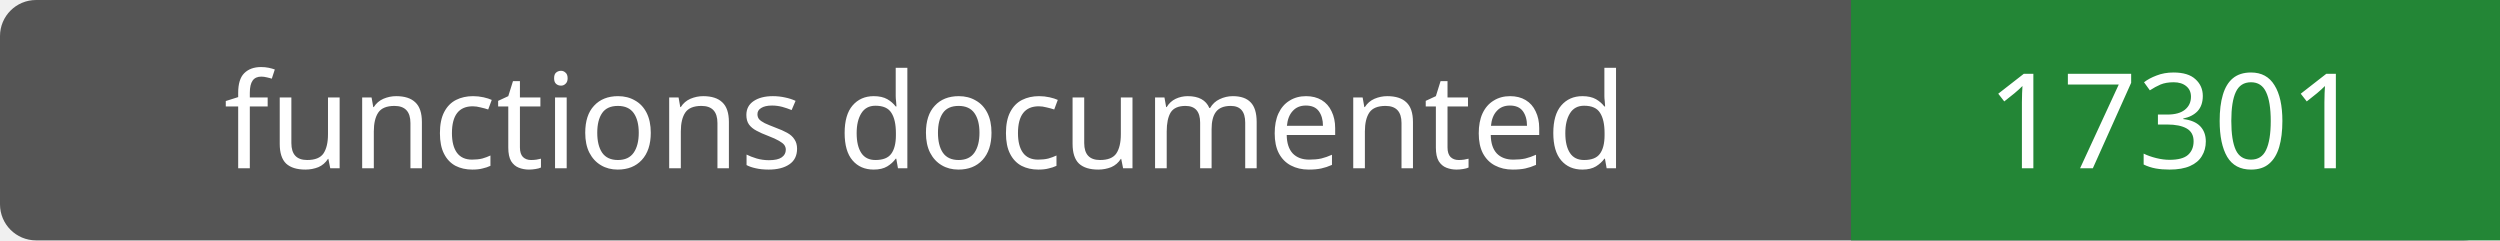
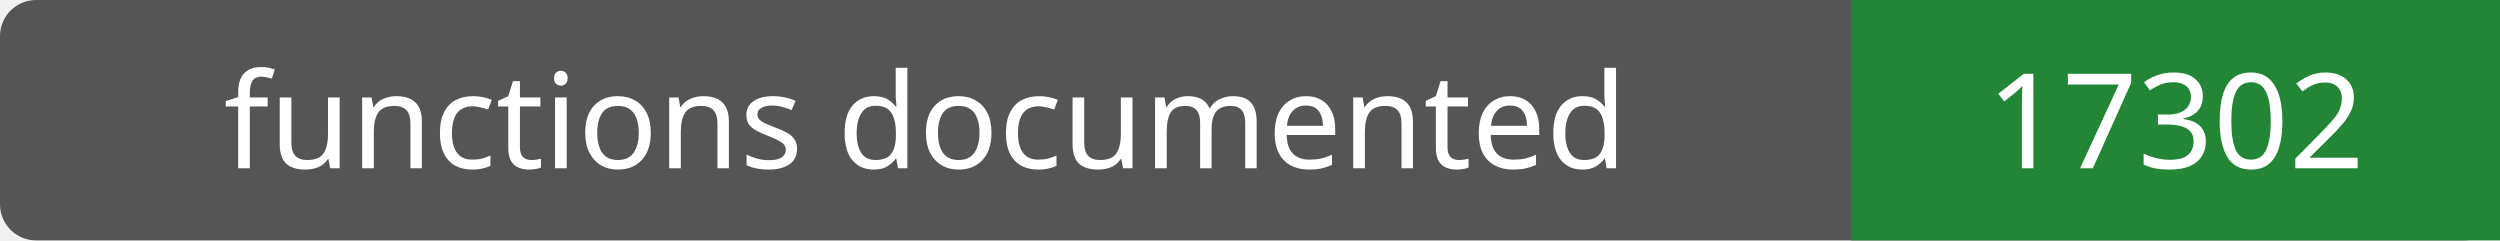
- <svg xmlns="http://www.w3.org/2000/svg" width="208" height="20" role="img" aria-label="functions documented: 17301">
+ <svg xmlns="http://www.w3.org/2000/svg" width="208" height="20" role="img" aria-label="functions documented: 17302">
  <rect width="208" height="20" rx="3" fill="#555" />
  <path fill="#238636" d="M154 0h54v20H154z" />
  <g fill="#fff" text-anchor="middle" font-family="Verdana,sans-serif" font-size="11">
    <text x="77.0" y="14">functions documented</text>
-     <text x="181.0" y="14">17301</text>
+     <text x="181.0" y="14">17302</text>
  </g>
</svg>
